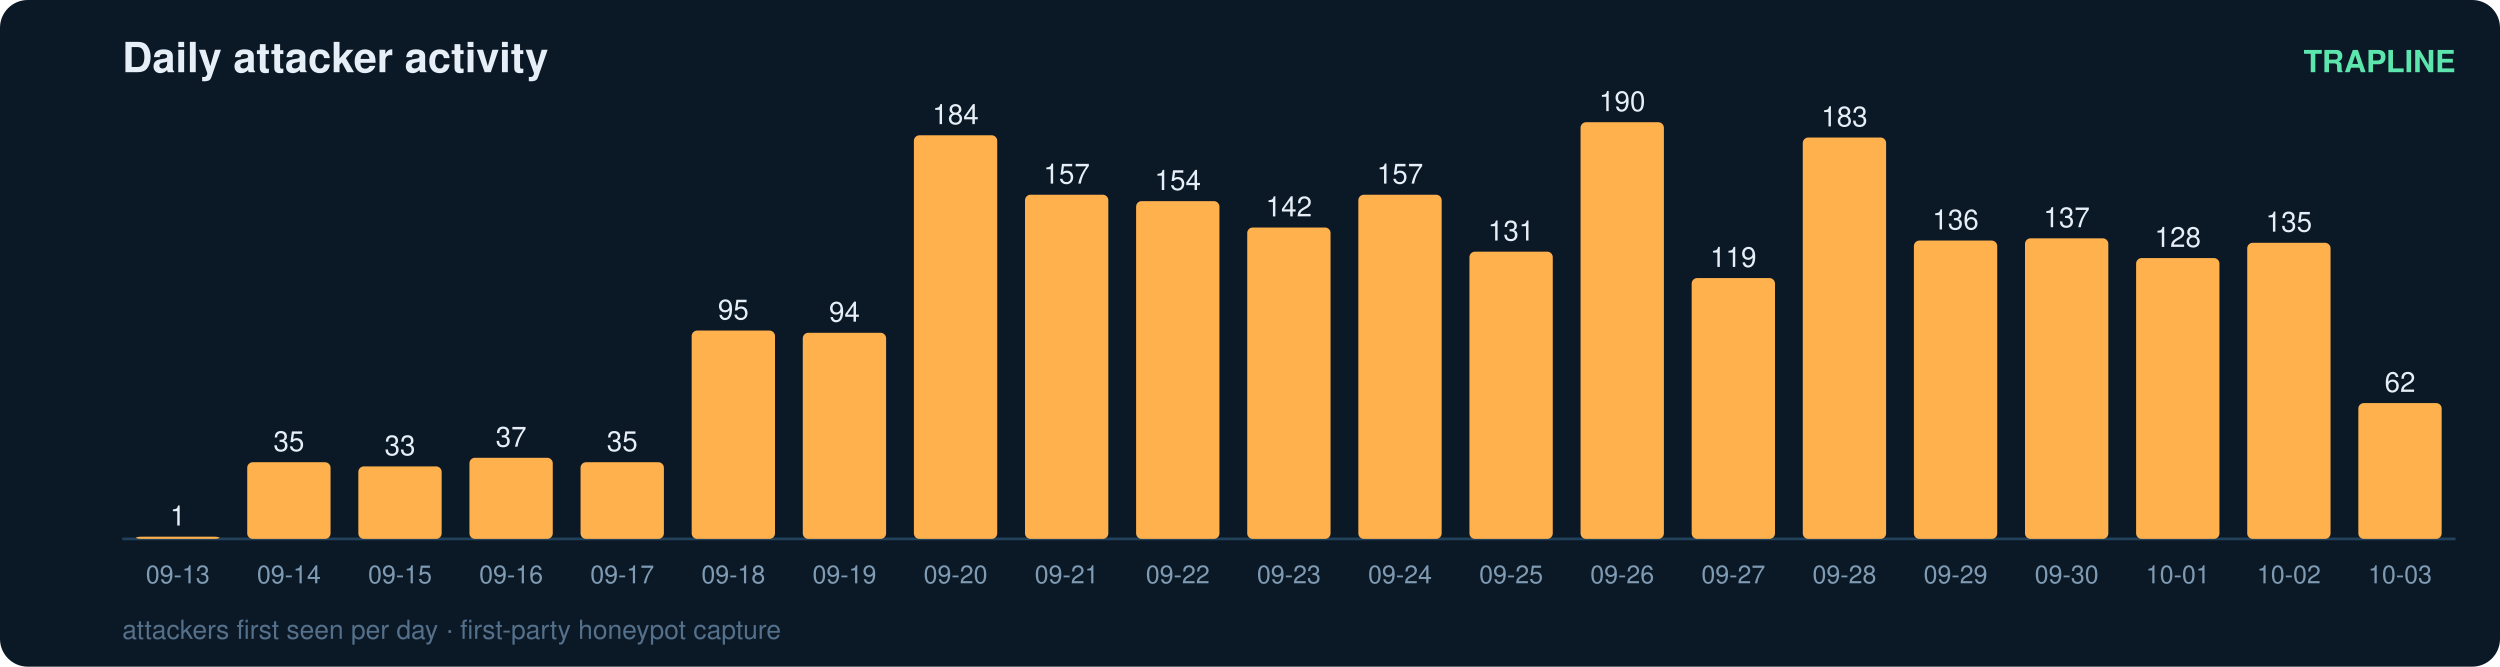
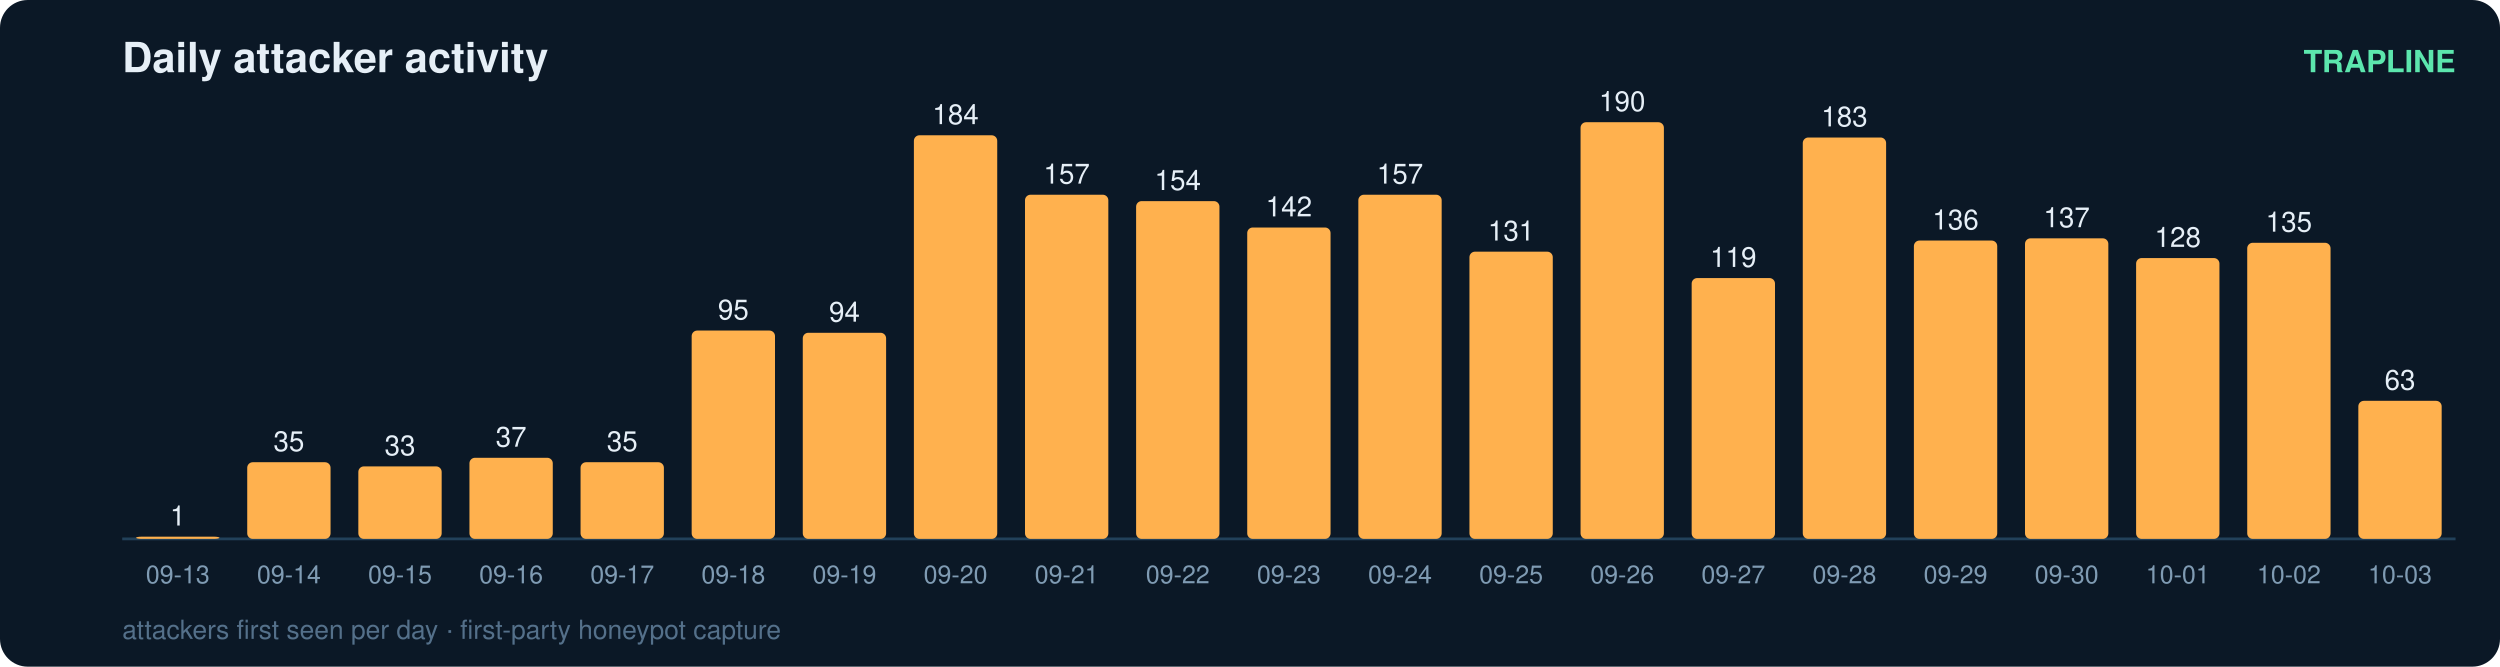
<svg xmlns="http://www.w3.org/2000/svg" width="900" height="240" viewBox="0 0 900 240" font-family="ui-sans-serif,Segoe UI,Helvetica,Arial">
  <rect width="900" height="240" rx="10" fill="#0b1826" />
  <text x="44" y="26" fill="#e6eff7" font-size="15" font-weight="700">Daily attacker activity</text>
  <text x="884" y="26" fill="#5ce6ad" font-size="11" text-anchor="end" font-weight="600">TRAPLINE</text>
  <line x1="44" y1="194" x2="884" y2="194" stroke="#22415a" stroke-width="1" />
  <rect x="49" y="193.2" width="30" height="0.8" rx="2" fill="#ffb14e" />
  <text x="64.0" y="189.2" fill="#e6eff7" font-size="10" text-anchor="middle" font-variant-numeric="tabular-nums">1</text>
  <text x="64.0" y="210.0" fill="#7f9bb3" font-size="9" text-anchor="middle">09-13</text>
  <rect x="89" y="166.4" width="30" height="27.6" rx="2" fill="#ffb14e" />
  <text x="104.0" y="162.4" fill="#e6eff7" font-size="10" text-anchor="middle" font-variant-numeric="tabular-nums">35</text>
  <text x="104.0" y="210.0" fill="#7f9bb3" font-size="9" text-anchor="middle">09-14</text>
  <rect x="129" y="167.9" width="30" height="26.1" rx="2" fill="#ffb14e" />
  <text x="144.0" y="163.9" fill="#e6eff7" font-size="10" text-anchor="middle" font-variant-numeric="tabular-nums">33</text>
  <text x="144.0" y="210.0" fill="#7f9bb3" font-size="9" text-anchor="middle">09-15</text>
  <rect x="169" y="164.8" width="30" height="29.2" rx="2" fill="#ffb14e" />
  <text x="184.0" y="160.8" fill="#e6eff7" font-size="10" text-anchor="middle" font-variant-numeric="tabular-nums">37</text>
  <text x="184.0" y="210.0" fill="#7f9bb3" font-size="9" text-anchor="middle">09-16</text>
  <rect x="209" y="166.4" width="30" height="27.6" rx="2" fill="#ffb14e" />
  <text x="224.0" y="162.4" fill="#e6eff7" font-size="10" text-anchor="middle" font-variant-numeric="tabular-nums">35</text>
  <text x="224.0" y="210.0" fill="#7f9bb3" font-size="9" text-anchor="middle">09-17</text>
  <rect x="249" y="119.0" width="30" height="75.0" rx="2" fill="#ffb14e" />
  <text x="264.0" y="115.0" fill="#e6eff7" font-size="10" text-anchor="middle" font-variant-numeric="tabular-nums">95</text>
  <text x="264.0" y="210.0" fill="#7f9bb3" font-size="9" text-anchor="middle">09-18</text>
  <rect x="289" y="119.8" width="30" height="74.2" rx="2" fill="#ffb14e" />
  <text x="304.0" y="115.8" fill="#e6eff7" font-size="10" text-anchor="middle" font-variant-numeric="tabular-nums">94</text>
  <text x="304.0" y="210.0" fill="#7f9bb3" font-size="9" text-anchor="middle">09-19</text>
  <rect x="329" y="48.7" width="30" height="145.3" rx="2" fill="#ffb14e" />
  <text x="344.0" y="44.7" fill="#e6eff7" font-size="10" text-anchor="middle" font-variant-numeric="tabular-nums">184</text>
  <text x="344.0" y="210.0" fill="#7f9bb3" font-size="9" text-anchor="middle">09-20</text>
  <rect x="369" y="70.1" width="30" height="123.9" rx="2" fill="#ffb14e" />
  <text x="384.0" y="66.1" fill="#e6eff7" font-size="10" text-anchor="middle" font-variant-numeric="tabular-nums">157</text>
  <text x="384.0" y="210.0" fill="#7f9bb3" font-size="9" text-anchor="middle">09-21</text>
  <rect x="409" y="72.4" width="30" height="121.6" rx="2" fill="#ffb14e" />
  <text x="424.0" y="68.4" fill="#e6eff7" font-size="10" text-anchor="middle" font-variant-numeric="tabular-nums">154</text>
  <text x="424.0" y="210.0" fill="#7f9bb3" font-size="9" text-anchor="middle">09-22</text>
  <rect x="449" y="81.9" width="30" height="112.1" rx="2" fill="#ffb14e" />
  <text x="464.0" y="77.9" fill="#e6eff7" font-size="10" text-anchor="middle" font-variant-numeric="tabular-nums">142</text>
  <text x="464.0" y="210.0" fill="#7f9bb3" font-size="9" text-anchor="middle">09-23</text>
  <rect x="489" y="70.1" width="30" height="123.9" rx="2" fill="#ffb14e" />
  <text x="504.0" y="66.1" fill="#e6eff7" font-size="10" text-anchor="middle" font-variant-numeric="tabular-nums">157</text>
  <text x="504.0" y="210.0" fill="#7f9bb3" font-size="9" text-anchor="middle">09-24</text>
  <rect x="529" y="90.6" width="30" height="103.4" rx="2" fill="#ffb14e" />
  <text x="544.0" y="86.6" fill="#e6eff7" font-size="10" text-anchor="middle" font-variant-numeric="tabular-nums">131</text>
  <text x="544.0" y="210.0" fill="#7f9bb3" font-size="9" text-anchor="middle">09-25</text>
  <rect x="569" y="44.0" width="30" height="150.0" rx="2" fill="#ffb14e" />
  <text x="584.0" y="40.0" fill="#e6eff7" font-size="10" text-anchor="middle" font-variant-numeric="tabular-nums">190</text>
  <text x="584.0" y="210.0" fill="#7f9bb3" font-size="9" text-anchor="middle">09-26</text>
  <rect x="609" y="100.1" width="30" height="93.9" rx="2" fill="#ffb14e" />
  <text x="624.0" y="96.1" fill="#e6eff7" font-size="10" text-anchor="middle" font-variant-numeric="tabular-nums">119</text>
  <text x="624.0" y="210.0" fill="#7f9bb3" font-size="9" text-anchor="middle">09-27</text>
  <rect x="649" y="49.5" width="30" height="144.5" rx="2" fill="#ffb14e" />
  <text x="664.0" y="45.5" fill="#e6eff7" font-size="10" text-anchor="middle" font-variant-numeric="tabular-nums">183</text>
  <text x="664.0" y="210.0" fill="#7f9bb3" font-size="9" text-anchor="middle">09-28</text>
  <rect x="689" y="86.6" width="30" height="107.4" rx="2" fill="#ffb14e" />
  <text x="704.0" y="82.6" fill="#e6eff7" font-size="10" text-anchor="middle" font-variant-numeric="tabular-nums">136</text>
  <text x="704.0" y="210.0" fill="#7f9bb3" font-size="9" text-anchor="middle">09-29</text>
  <rect x="729" y="85.8" width="30" height="108.2" rx="2" fill="#ffb14e" />
  <text x="744.0" y="81.8" fill="#e6eff7" font-size="10" text-anchor="middle" font-variant-numeric="tabular-nums">137</text>
  <text x="744.0" y="210.0" fill="#7f9bb3" font-size="9" text-anchor="middle">09-30</text>
  <rect x="769" y="92.9" width="30" height="101.1" rx="2" fill="#ffb14e" />
  <text x="784.0" y="88.9" fill="#e6eff7" font-size="10" text-anchor="middle" font-variant-numeric="tabular-nums">128</text>
  <text x="784.0" y="210.0" fill="#7f9bb3" font-size="9" text-anchor="middle">10-01</text>
  <rect x="809" y="87.4" width="30" height="106.6" rx="2" fill="#ffb14e" />
  <text x="824.0" y="83.4" fill="#e6eff7" font-size="10" text-anchor="middle" font-variant-numeric="tabular-nums">135</text>
  <text x="824.0" y="210.0" fill="#7f9bb3" font-size="9" text-anchor="middle">10-02</text>
-   <rect x="849" y="145.1" width="30" height="48.9" rx="2" fill="#ffb14e" />
-   <text x="864.0" y="141.1" fill="#e6eff7" font-size="10" text-anchor="middle" font-variant-numeric="tabular-nums">62</text>
+   <rect x="849" y="144.3" width="30" height="49.7" rx="2" fill="#ffb14e" />
+   <text x="864.0" y="140.3" fill="#e6eff7" font-size="10" text-anchor="middle" font-variant-numeric="tabular-nums">63</text>
  <text x="864.0" y="210.0" fill="#7f9bb3" font-size="9" text-anchor="middle">10-03</text>
  <text x="44" y="230" fill="#54708a" font-size="9.5">attackers first seen per day · first-party honeypot capture</text>
</svg>
